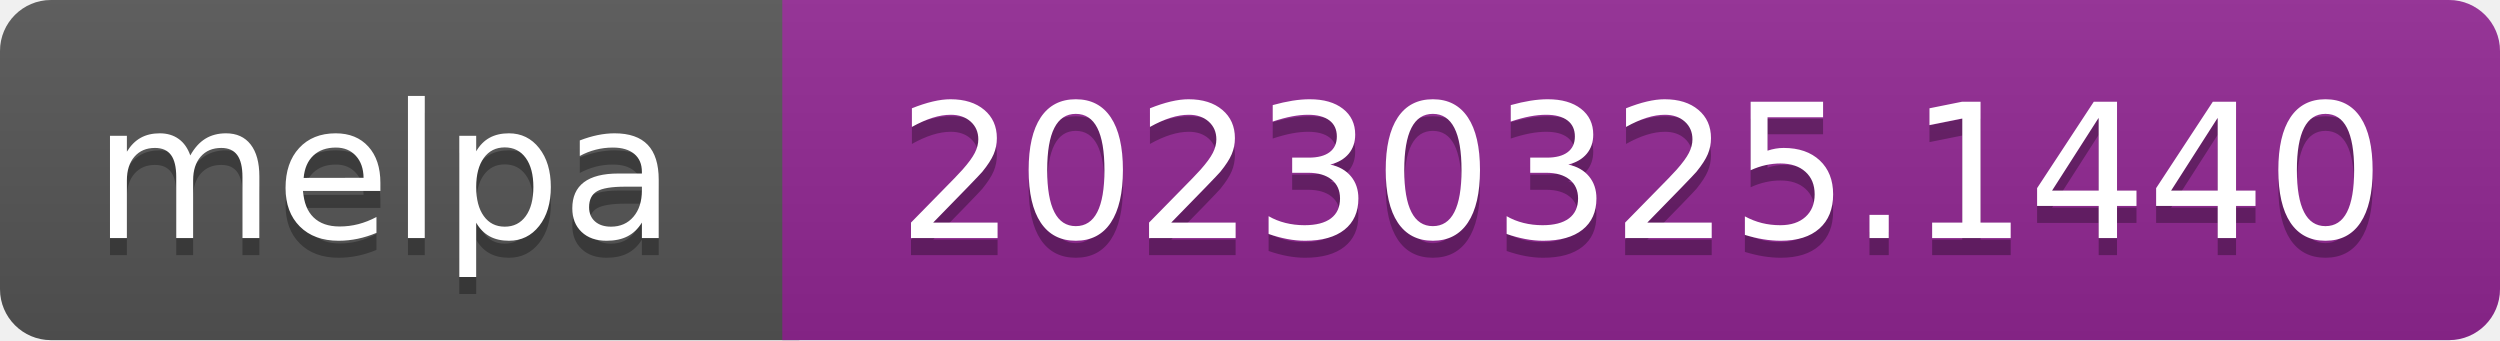
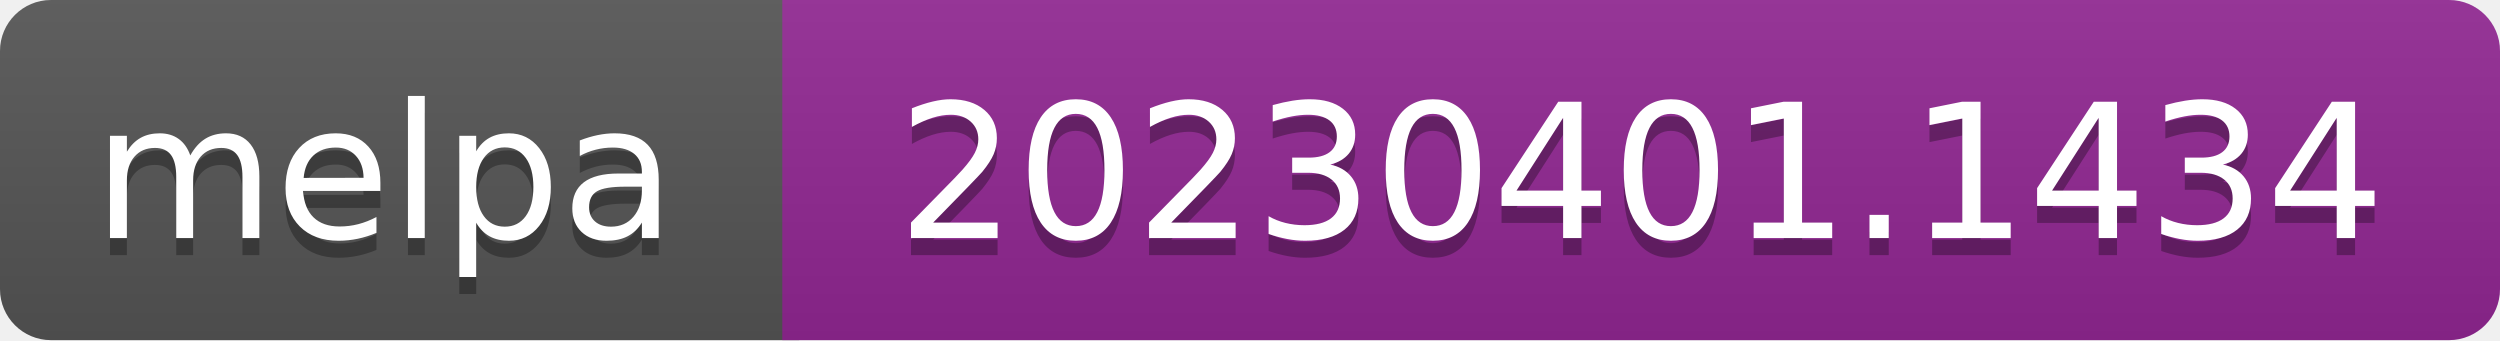
- <svg xmlns="http://www.w3.org/2000/svg" width="147" height="20" role="img" aria-label="melpa: 20230325.1440">
+ <svg xmlns="http://www.w3.org/2000/svg" width="147" height="20" role="img" aria-label="melpa: 20230401.1434">
  <linearGradient id="s" x2="0" y2="100%">
    <stop offset="0" stop-color="#bbb" stop-opacity=".1" />
    <stop offset="1" stop-opacity=".1" />
  </linearGradient>
  <clipPath id="r">
    <rect width="147" height="20" rx="3" fill="#fff" />
  </clipPath>
  <g clip-path="url(#r)">
    <rect width="47" height="20" fill="#555" />
    <rect x="46" width="147" height="20" fill="#922793" />
    <rect width="147" height="20" fill="url(#s)" />
  </g>
  <g fill="#fff" text-anchor="middle" font-family="Verdana,Geneva,DejaVu Sans,sans-serif" font-size="110" text-rendering="geometricPrecision">
    <text aria-hidden="true" x="226" y="150" fill="#010101" fill-opacity=".3" transform="scale(.1)" textLength="343">melpa</text>
    <text x="226" y="140" transform="scale(.1)" fill="#fff" textLength="343">melpa</text>
-     <text aria-hidden="true" x="965" y="150" fill="#010101" fill-opacity=".3" transform="scale(.1)" textLength="875">20230325.1440</text>
-     <text x="965" y="140" transform="scale(.1)" fill="#fff" textLength="875">20230325.1440</text>
+     <text aria-hidden="true" x="965" y="150" fill="#010101" fill-opacity=".3" transform="scale(.1)" textLength="875">20230401.1434</text>
+     <text x="965" y="140" transform="scale(.1)" fill="#fff" textLength="875">20230401.1434</text>
  </g>
</svg>
